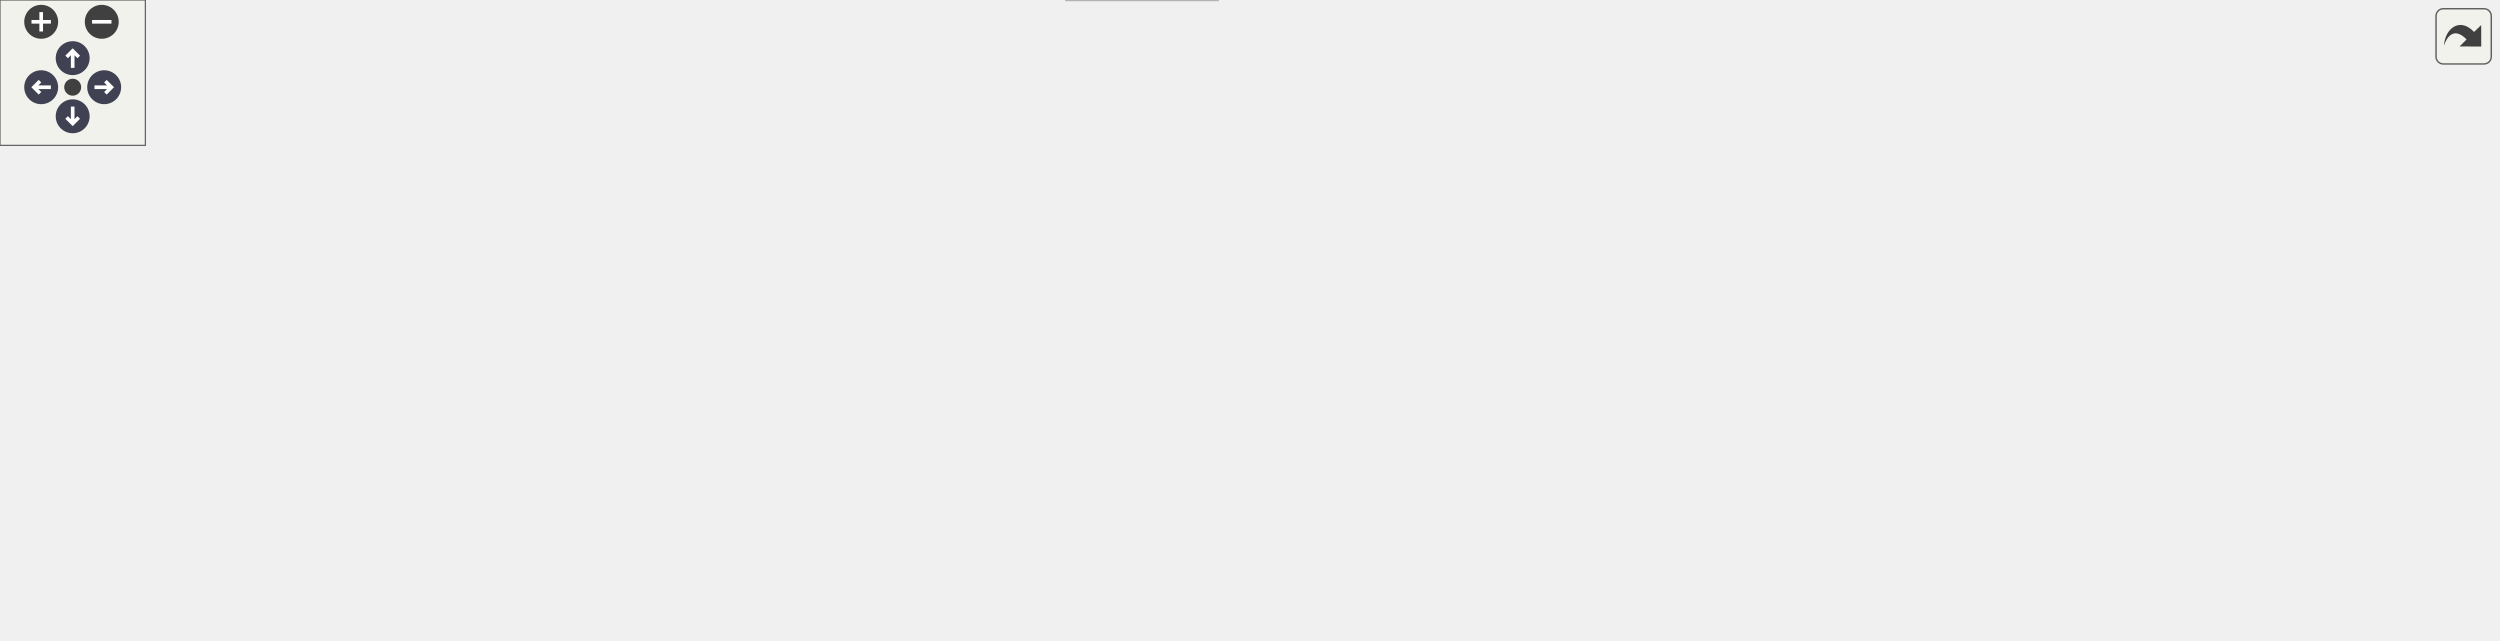
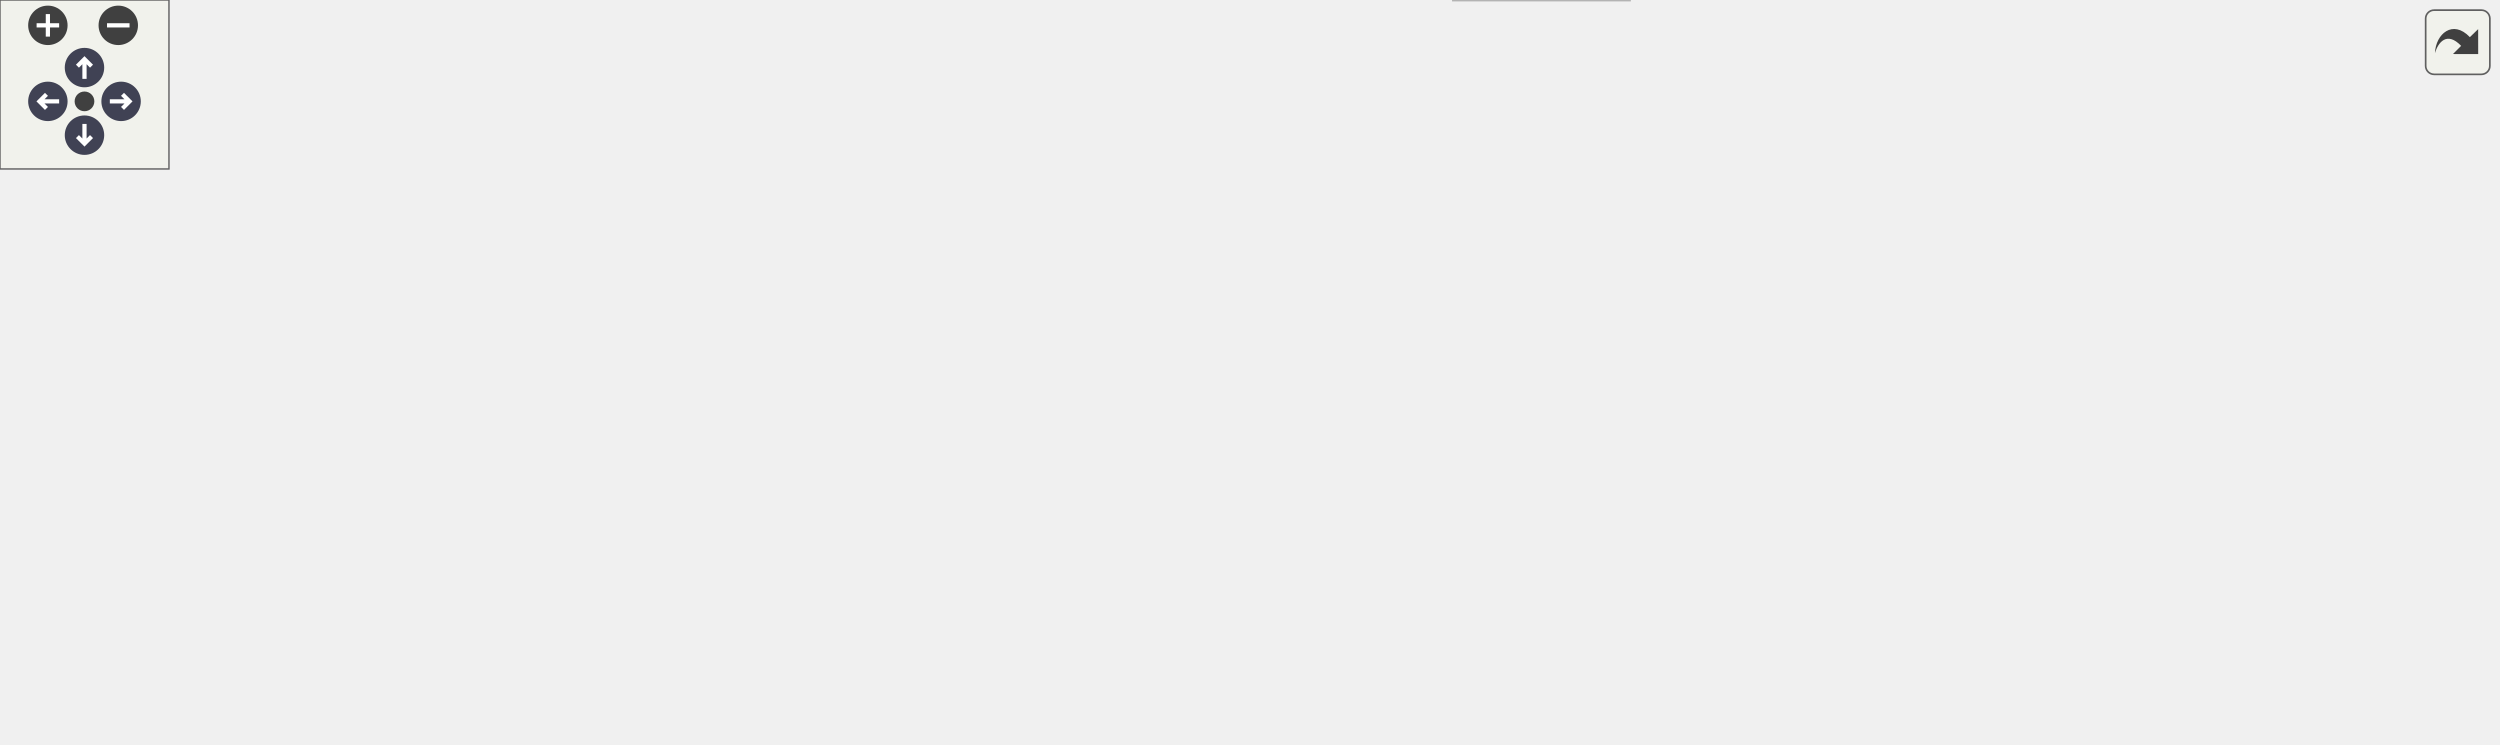
<svg xmlns="http://www.w3.org/2000/svg" xmlns:xlink="http://www.w3.org/1999/xlink" id="main" version="1.1" xml:space="preserve">
  <style type="text/css">
.node, .edge {opacity: 0.7;}
.node.selected, .edge.selected {opacity: 1;}
.edge:hover path { stroke: red; }
.edge:hover polygon { stroke: red; fill: red; }
</style>
  <defs>
    <circle id="rim" cx="0" cy="0" r="7" />
    <circle id="rim2" cx="0" cy="0" r="3.5" />
    <g id="zoomPlus">
      <use xlink:href="#rim" fill="#404040">
        <set attributeName="fill" to="#808080" begin="zoomplus.mouseover" end="zoomplus.mouseout" />
      </use>
      <path d="M-4,0h8M0,-4v8" fill="none" stroke="white" stroke-width="1.5" pointer-events="none" />
    </g>
    <g id="zoomMin">
      <use xlink:href="#rim" fill="#404040">
        <set attributeName="fill" to="#808080" begin="zoomminus.mouseover" end="zoomminus.mouseout" />
      </use>
      <path d="M-4,0h8" fill="none" stroke="white" stroke-width="1.5" pointer-events="none" />
    </g>
    <g id="arrowUp" transform="translate(30 24)">
      <use xlink:href="#rim" />
      <path pointer-events="none" fill="none" stroke="white" stroke-width="1.5" d="M0,-3.0v7 M-2.5,-0.5L0,-3.0L2.5,-0.5" />
    </g>
    <g id="arrowRight" transform="rotate(90) translate(36 -43)">
      <use xlink:href="#rim" />
      <path pointer-events="none" fill="none" stroke="white" stroke-width="1.5" d="M0,-3.0v7 M-2.5,-0.5L0,-3.0L2.5,-0.5" />
    </g>
    <g id="arrowDown" transform="rotate(180) translate(-30 -48)">
      <use xlink:href="#rim" />
      <path pointer-events="none" fill="none" stroke="white" stroke-width="1.5" d="M0,-3.0v7 M-2.5,-0.5L0,-3.0L2.5,-0.5" />
    </g>
    <g id="arrowLeft" transform="rotate(270) translate(-36 17)">
      <use xlink:href="#rim" />
      <path pointer-events="none" fill="none" stroke="white" stroke-width="1.5" d="M0,-3.0v7 M-2.5,-0.5L0,-3.0L2.5,-0.5" />
    </g>
    <g id="resetDef">
      <use xlink:href="#rim2" fill="#404040">
        <set attributeName="fill" to="#808080" begin="reset.mouseover" end="reset.mouseout" />
      </use>
    </g>
  </defs>
  <svg id="graph" class="graph">
    <g id="viewport">
      <g id="Node000001" class="node">
        <g id="a_Node000001">
          <a xlink:title="Thread-safe configuration component utilizing NVS for ESP32. Implements the private storage structure...">
-             <polygon fill="#999999" stroke="#666666" points="697.12,-203.75 571.62,-203.75 571.62,-170.25 697.12,-170.25 697.12,-203.75" />
-             <text text-anchor="start" x="579.62" y="-190.25" font-family="Helvetica,sans-Serif" font-size="10.00">components/config/src</text>
-             <text text-anchor="middle" x="634.38" y="-177.5" font-family="Helvetica,sans-Serif" font-size="10.00">/config.c</text>
+             <polygon fill="#999999" stroke="#666666" points="641.12,-203.75 515.62,-203.75 515.62,-170.25 641.12,-170.25 641.12,-203.75" />
+             <text text-anchor="start" x="523.62" y="-190.25" font-family="Helvetica,sans-Serif" font-size="10.00">components/config/src</text>
+             <text text-anchor="middle" x="578.38" y="-177.5" font-family="Helvetica,sans-Serif" font-size="10.00">/config.c</text>
          </a>
        </g>
      </g>
      <g id="Node000002" class="node">
        <g id="a_Node000002">
-           <a xlink:href="config_8h.html" target="_top" xlink:title="Thread-safe configuration management component utilizing NVS. Provides an abstraction layer to read,...">
-             <polygon fill="white" stroke="#666666" points="689.5,-134.25 635.25,-134.25 635.25,-113.5 689.5,-113.5 689.5,-134.25" />
-             <text text-anchor="middle" x="662.38" y="-120.75" font-family="Helvetica,sans-Serif" font-size="10.00">config.h</text>
+           <a xlink:href="config_8h.html" target="_top" xlink:title="Thread-safe configuration component utilizing NVS for ESP32.">
+             <polygon fill="white" stroke="#666666" points="641.5,-134.25 587.25,-134.25 587.25,-113.5 641.5,-113.5 641.5,-134.25" />
+             <text text-anchor="middle" x="614.38" y="-120.75" font-family="Helvetica,sans-Serif" font-size="10.00">config.h</text>
          </a>
        </g>
      </g>
      <g id="edge1_Node000001_Node000002" class="edge">
        <g id="a_edge1_Node000001_Node000002">
          <a xlink:title=" ">
-             <path fill="none" stroke="#63b8ff" d="M641.73,-169.94C645.21,-162.34 649.4,-153.19 653.1,-145.12" />
-             <polygon fill="#63b8ff" stroke="#63b8ff" points="656.25,-146.64 657.24,-136.09 649.89,-143.73 656.25,-146.64" />
+             <path fill="none" stroke="#63b8ff" d="M587.83,-169.94C592.41,-162.17 597.95,-152.77 602.78,-144.57" />
+             <polygon fill="#63b8ff" stroke="#63b8ff" points="605.75,-146.41 607.81,-136.02 599.72,-142.86 605.75,-146.41" />
+           </a>
+         </g>
+       </g>
+       <g id="Node000007" class="node">
+         <g id="a_Node000007">
+           <a xlink:title=" ">
+             <polygon fill="#e0e0e0" stroke="#999999" points="112.75,-77.5 0,-77.5 0,-56.75 112.75,-56.75 112.75,-77.5" />
+             <text text-anchor="middle" x="56.38" y="-64" font-family="Helvetica,sans-Serif" font-size="10.00">freertos/FreeRTOS.h</text>
+           </a>
+         </g>
+       </g>
+       <g id="edge6_Node000001_Node000007" class="edge">
+         <g id="a_edge6_Node000001_Node000007">
+           <a xlink:title=" ">
+             <path fill="none" stroke="#63b8ff" d="M515.15,-171.72C411.75,-148.37 208.27,-102.43 110.86,-80.43" />
+             <polygon fill="#63b8ff" stroke="#63b8ff" points="111.8,-77.05 101.28,-78.26 110.26,-83.88 111.8,-77.05" />
          </a>
        </g>
      </g>
      <g id="Node000008" class="node">
        <g id="a_Node000008">
          <a xlink:title=" ">
-             <polygon fill="#e0e0e0" stroke="#999999" points="112.75,-77.5 0,-77.5 0,-56.75 112.75,-56.75 112.75,-77.5" />
-             <text text-anchor="middle" x="56.38" y="-64" font-family="Helvetica,sans-Serif" font-size="10.00">freertos/FreeRTOS.h</text>
+             <polygon fill="#e0e0e0" stroke="#999999" points="501.5,-77.5 399.25,-77.5 399.25,-56.75 501.5,-56.75 501.5,-77.5" />
+             <text text-anchor="middle" x="450.38" y="-64" font-family="Helvetica,sans-Serif" font-size="10.00">freertos/semphr.h</text>
          </a>
        </g>
      </g>
      <g id="edge7_Node000001_Node000008" class="edge">
        <g id="a_edge7_Node000001_Node000008">
          <a xlink:title=" ">
-             <path fill="none" stroke="#63b8ff" d="M571.29,-174.32C516.52,-164.08 435.12,-148.62 364.38,-134.25 275.83,-116.26 173.29,-93.95 111.7,-80.39" />
-             <polygon fill="#63b8ff" stroke="#63b8ff" points="112.68,-77.02 102.16,-78.29 111.17,-83.86 112.68,-77.02" />
+             <path fill="none" stroke="#63b8ff" d="M560.85,-169.86C536.82,-147.73 493.84,-108.15 469.17,-85.43" />
+             <polygon fill="#63b8ff" stroke="#63b8ff" points="471.82,-83.11 462.09,-78.91 467.07,-88.26 471.82,-83.11" />
          </a>
        </g>
      </g>
      <g id="Node000009" class="node">
        <g id="a_Node000009">
-           <a xlink:title=" ">
-             <polygon fill="#e0e0e0" stroke="#999999" points="233.5,-77.5 131.25,-77.5 131.25,-56.75 233.5,-56.75 233.5,-77.5" />
-             <text text-anchor="middle" x="182.38" y="-64" font-family="Helvetica,sans-Serif" font-size="10.00">freertos/semphr.h</text>
+           <a xlink:href="led_8h.html" target="_top" xlink:title="LED control component with flexible blinking and breathing modes.">
+             <polygon fill="white" stroke="#666666" points="470.38,-134.25 430.38,-134.25 430.38,-113.5 470.38,-113.5 470.38,-134.25" />
+             <text text-anchor="middle" x="450.38" y="-120.75" font-family="Helvetica,sans-Serif" font-size="10.00">led.h</text>
          </a>
        </g>
      </g>
      <g id="edge8_Node000001_Node000009" class="edge">
        <g id="a_edge8_Node000001_Node000009">
          <a xlink:title=" ">
-             <path fill="none" stroke="#63b8ff" d="M572.47,-169.86C481.61,-146.16 313.95,-102.44 231.2,-80.86" />
-             <polygon fill="#63b8ff" stroke="#63b8ff" points="232.13,-77.48 221.57,-78.35 230.36,-84.26 232.13,-77.48" />
+             <path fill="none" stroke="#63b8ff" d="M544.41,-169.78C524.63,-160.33 499.9,-148.52 480.76,-139.39" />
+             <polygon fill="#63b8ff" stroke="#63b8ff" points="482.4,-136.29 471.87,-135.14 479.38,-142.61 482.4,-136.29" />
+           </a>
+         </g>
+       </g>
+       <g id="Node000012" class="node">
+         <g id="a_Node000012">
+           <a xlink:href="logger_8h.html" target="_top" xlink:title="Project-wide logging macros based on ESP-IDF's logging library.">
+             <polygon fill="white" stroke="#666666" points="574.88,-77.5 519.88,-77.5 519.88,-56.75 574.88,-56.75 574.88,-77.5" />
+             <text text-anchor="middle" x="547.38" y="-64" font-family="Helvetica,sans-Serif" font-size="10.00">logger.h</text>
+           </a>
+         </g>
+       </g>
+       <g id="edge18_Node000001_Node000012" class="edge">
+         <g id="a_edge18_Node000001_Node000012">
+           <a xlink:title=" ">
+             <path fill="none" stroke="#63b8ff" d="M574.19,-170.1C568.67,-149.12 558.94,-112.12 552.85,-88.93" />
+             <polygon fill="#63b8ff" stroke="#63b8ff" points="556.27,-88.18 550.34,-79.4 549.5,-89.96 556.27,-88.18" />
+           </a>
+         </g>
+       </g>
+       <g id="Node000015" class="node">
+         <g id="a_Node000015">
+           <a xlink:title=" ">
+             <polygon fill="#e0e0e0" stroke="#999999" points="701.5,-134.25 659.25,-134.25 659.25,-113.5 701.5,-113.5 701.5,-134.25" />
+             <text text-anchor="middle" x="680.38" y="-120.75" font-family="Helvetica,sans-Serif" font-size="10.00">nvs.h</text>
+           </a>
+         </g>
+       </g>
+       <g id="edge19_Node000001_Node000015" class="edge">
+         <g id="a_edge19_Node000001_Node000015">
+           <a xlink:title=" ">
+             <path fill="none" stroke="#63b8ff" d="M605.44,-169.78C620.59,-160.7 639.39,-149.43 654.37,-140.46" />
+             <polygon fill="#63b8ff" stroke="#63b8ff" points="655.96,-143.59 662.74,-135.44 652.36,-137.58 655.96,-143.59" />
+           </a>
+         </g>
+       </g>
+       <g id="Node000016" class="node">
+         <g id="a_Node000016">
+           <a xlink:title=" ">
+             <polygon fill="#e0e0e0" stroke="#999999" points="768.88,-134.25 719.88,-134.25 719.88,-113.5 768.88,-113.5 768.88,-134.25" />
+             <text text-anchor="middle" x="744.38" y="-120.75" font-family="Helvetica,sans-Serif" font-size="10.00">stdio.h</text>
+           </a>
+         </g>
+       </g>
+       <g id="edge20_Node000001_Node000016" class="edge">
+         <g id="a_edge20_Node000001_Node000016">
+           <a xlink:title=" ">
+             <path fill="none" stroke="#63b8ff" d="M622.42,-169.78C649.53,-159.8 683.81,-147.18 709.12,-137.86" />
+             <polygon fill="#63b8ff" stroke="#63b8ff" points="710.12,-141.22 718.29,-134.48 707.7,-134.65 710.12,-141.22" />
+           </a>
+         </g>
+       </g>
+       <g id="Node000017" class="node">
+         <g id="a_Node000017">
+           <a xlink:title=" ">
+             <polygon fill="#e0e0e0" stroke="#999999" points="839.75,-134.25 787,-134.25 787,-113.5 839.75,-113.5 839.75,-134.25" />
+             <text text-anchor="middle" x="813.38" y="-120.75" font-family="Helvetica,sans-Serif" font-size="10.00">string.h</text>
+           </a>
+         </g>
+       </g>
+       <g id="edge21_Node000001_Node000017" class="edge">
+         <g id="a_edge21_Node000001_Node000017">
+           <a xlink:title=" ">
+             <path fill="none" stroke="#63b8ff" d="M641.46,-169.82C678.16,-160.38 725.58,-148.12 775.58,-134.97" />
+             <polygon fill="#63b8ff" stroke="#63b8ff" points="776.38,-138.38 785.16,-132.45 774.6,-131.61 776.38,-138.38" />
+           </a>
+         </g>
+       </g>
+       <g id="Node000003" class="node">
+         <g id="a_Node000003">
+           <a xlink:title=" ">
+             <polygon fill="#e0e0e0" stroke="#999999" points="724.5,-77.5 664.25,-77.5 664.25,-56.75 724.5,-56.75 724.5,-77.5" />
+             <text text-anchor="middle" x="694.38" y="-64" font-family="Helvetica,sans-Serif" font-size="10.00">esp_err.h</text>
+           </a>
+         </g>
+       </g>
+       <g id="edge2_Node000002_Node000003" class="edge">
+         <g id="a_edge2_Node000002_Node000003">
+           <a xlink:title=" ">
+             <path fill="none" stroke="#63b8ff" d="M628.68,-113.09C640.39,-105.07 657.21,-93.56 670.9,-84.19" />
+             <polygon fill="#63b8ff" stroke="#63b8ff" points="672.67,-87.22 678.95,-78.68 668.72,-81.44 672.67,-87.22" />
+           </a>
+         </g>
+       </g>
+       <g id="Node000004" class="node">
+         <g id="a_Node000004">
+           <a xlink:title=" ">
+             <polygon fill="#e0e0e0" stroke="#999999" points="886.75,-77.5 822,-77.5 822,-56.75 886.75,-56.75 886.75,-77.5" />
+             <text text-anchor="middle" x="854.38" y="-64" font-family="Helvetica,sans-Serif" font-size="10.00">esp_wifi.h</text>
+           </a>
+         </g>
+       </g>
+       <g id="edge3_Node000002_Node000004" class="edge">
+         <g id="a_edge3_Node000002_Node000004">
+           <a xlink:title=" ">
+             <path fill="none" stroke="#63b8ff" d="M641.87,-115.6C644.74,-114.88 647.61,-114.16 650.38,-113.5 719.13,-96.96 739.14,-94.02 810.75,-78.07" />
+             <polygon fill="#63b8ff" stroke="#63b8ff" points="811.24,-81.55 820.23,-75.95 809.71,-74.72 811.24,-81.55" />
+           </a>
+         </g>
+       </g>
+       <g id="Node000005" class="node">
+         <g id="a_Node000005">
+           <a xlink:title=" ">
+             <polygon fill="#e0e0e0" stroke="#999999" points="803.88,-77.5 742.88,-77.5 742.88,-56.75 803.88,-56.75 803.88,-77.5" />
+             <text text-anchor="middle" x="773.38" y="-64" font-family="Helvetica,sans-Serif" font-size="10.00">stdbool.h</text>
+           </a>
+         </g>
+       </g>
+       <g id="edge4_Node000002_Node000005" class="edge">
+         <g id="a_edge4_Node000002_Node000005">
+           <a xlink:title=" ">
+             <path fill="none" stroke="#63b8ff" d="M641.71,-113.46C667.1,-104.72 705.22,-91.59 733.91,-81.71" />
+             <polygon fill="#63b8ff" stroke="#63b8ff" points="735.04,-85.03 743.36,-78.46 732.77,-78.41 735.04,-85.03" />
+           </a>
+         </g>
+       </g>
+       <g id="Node000006" class="node">
+         <g id="a_Node000006">
+           <a xlink:title=" ">
+             <polygon fill="#e0e0e0" stroke="#999999" points="645.75,-77.5 593,-77.5 593,-56.75 645.75,-56.75 645.75,-77.5" />
+             <text text-anchor="middle" x="619.38" y="-64" font-family="Helvetica,sans-Serif" font-size="10.00">stdint.h</text>
+           </a>
+         </g>
+       </g>
+       <g id="edge5_Node000002_Node000006" class="edge">
+         <g id="a_edge5_Node000002_Node000006">
+           <a xlink:title=" ">
+             <path fill="none" stroke="#63b8ff" d="M615.27,-113.09C615.87,-106.47 616.69,-97.47 617.44,-89.27" />
+             <polygon fill="#63b8ff" stroke="#63b8ff" points="620.93,-89.61 618.35,-79.34 613.96,-88.98 620.93,-89.61" />
+           </a>
+         </g>
+       </g>
+       <g id="edge10_Node000009_Node000003" class="edge">
+         <g id="a_edge10_Node000009_Node000003">
+           <a xlink:title=" ">
+             <path fill="none" stroke="#63b8ff" d="M470.66,-118.44C505.63,-110.79 579.78,-94.47 653.01,-77.79" />
+             <polygon fill="#63b8ff" stroke="#63b8ff" points="653.36,-81.3 662.33,-75.66 651.8,-74.48 653.36,-81.3" />
+           </a>
+         </g>
+       </g>
+       <g id="edge17_Node000009_Node000006" class="edge">
+         <g id="a_edge17_Node000009_Node000006">
+           <a xlink:title=" ">
+             <path fill="none" stroke="#63b8ff" d="M470.76,-116.27C498.25,-107.37 547.7,-91.35 581.97,-80.24" />
+             <polygon fill="#63b8ff" stroke="#63b8ff" points="582.64,-83.71 591.07,-77.29 580.48,-77.05 582.64,-83.71" />
+           </a>
+         </g>
+       </g>
+       <g id="edge11_Node000009_Node000007" class="edge">
+         <g id="a_edge11_Node000009_Node000007">
+           <a xlink:title=" ">
+             <path fill="none" stroke="#63b8ff" d="M430.03,-120.09C380.03,-113.23 246.91,-94.94 124,-77.72" />
+             <polygon fill="#63b8ff" stroke="#63b8ff" points="124.79,-74.3 114.4,-76.38 123.82,-81.23 124.79,-74.3" />
+           </a>
+         </g>
+       </g>
+       <g id="edge12_Node000009_Node000008" class="edge">
+         <g id="a_edge12_Node000009_Node000008">
+           <a xlink:title=" ">
+             <path fill="none" stroke="#63b8ff" d="M450.38,-113.09C450.38,-106.47 450.38,-97.47 450.38,-89.27" />
+             <polygon fill="#63b8ff" stroke="#63b8ff" points="453.88,-89.34 450.38,-79.34 446.88,-89.34 453.88,-89.34" />
          </a>
        </g>
      </g>
      <g id="Node000010" class="node">
        <g id="a_Node000010">
-           <a xlink:href="led_8h.html" target="_top" xlink:title="LED control component with flexible blinking and breathing modes.">
-             <polygon fill="white" stroke="#666666" points="492.38,-134.25 452.38,-134.25 452.38,-113.5 492.38,-113.5 492.38,-134.25" />
-             <text text-anchor="middle" x="472.38" y="-120.75" font-family="Helvetica,sans-Serif" font-size="10.00">led.h</text>
-           </a>
-         </g>
-       </g>
-       <g id="edge9_Node000001_Node000010" class="edge">
-         <g id="a_edge9_Node000001_Node000010">
-           <a xlink:title=" ">
-             <path fill="none" stroke="#63b8ff" d="M591.39,-169.78C563.75,-159.35 528.48,-146.04 503.53,-136.63" />
-             <polygon fill="#63b8ff" stroke="#63b8ff" points="504.86,-133.39 494.27,-133.14 502.39,-139.94 504.86,-133.39" />
+           <a xlink:title=" ">
+             <polygon fill="#e0e0e0" stroke="#999999" points="207.75,-77.5 131,-77.5 131,-56.75 207.75,-56.75 207.75,-77.5" />
+             <text text-anchor="middle" x="169.38" y="-64" font-family="Helvetica,sans-Serif" font-size="10.00">driver/ledc.h</text>
+           </a>
+         </g>
+       </g>
+       <g id="edge9_Node000009_Node000010" class="edge">
+         <g id="a_edge9_Node000009_Node000010">
+           <a xlink:title=" ">
+             <path fill="none" stroke="#63b8ff" d="M430.02,-118.97C391.14,-111.49 303.33,-94.57 219.38,-78.08" />
+             <polygon fill="#63b8ff" stroke="#63b8ff" points="220.07,-74.65 209.59,-76.16 218.72,-81.52 220.07,-74.65" />
+           </a>
+         </g>
+       </g>
+       <g id="Node000011" class="node">
+         <g id="a_Node000011">
+           <a xlink:title=" ">
+             <polygon fill="#e0e0e0" stroke="#999999" points="313,-77.5 225.75,-77.5 225.75,-56.75 313,-56.75 313,-77.5" />
+             <text text-anchor="middle" x="269.38" y="-64" font-family="Helvetica,sans-Serif" font-size="10.00">freertos/task.h</text>
+           </a>
+         </g>
+       </g>
+       <g id="edge13_Node000009_Node000011" class="edge">
+         <g id="a_edge13_Node000009_Node000011">
+           <a xlink:title=" ">
+             <path fill="none" stroke="#63b8ff" d="M429.96,-116.7C401.73,-108.16 350.04,-92.52 312.92,-81.3" />
+             <polygon fill="#63b8ff" stroke="#63b8ff" points="313.95,-77.95 303.36,-78.41 311.92,-84.65 313.95,-77.95" />
+           </a>
+         </g>
+       </g>
+       <g id="edge14_Node000009_Node000012" class="edge">
+         <g id="a_edge14_Node000009_Node000012">
+           <a xlink:title=" ">
+             <path fill="none" stroke="#63b8ff" d="M467.72,-113.09C482.34,-104.83 503.51,-92.88 520.35,-83.38" />
+             <polygon fill="#63b8ff" stroke="#63b8ff" points="521.88,-86.54 528.87,-78.57 518.44,-80.44 521.88,-86.54" />
          </a>
        </g>
      </g>
      <g id="Node000014" class="node">
        <g id="a_Node000014">
-           <a xlink:href="logger_8h.html" target="_top" xlink:title="Project-wide logging macros based on ESP-IDF's logging library.">
-             <polygon fill="white" stroke="#666666" points="613.88,-77.5 558.88,-77.5 558.88,-56.75 613.88,-56.75 613.88,-77.5" />
-             <text text-anchor="middle" x="586.38" y="-64" font-family="Helvetica,sans-Serif" font-size="10.00">logger.h</text>
-           </a>
-         </g>
-       </g>
-       <g id="edge20_Node000001_Node000014" class="edge">
-         <g id="a_edge20_Node000001_Node000014">
-           <a xlink:title=" ">
-             <path fill="none" stroke="#63b8ff" d="M627.9,-170.1C619.28,-148.92 604.01,-111.43 594.59,-88.29" />
-             <polygon fill="#63b8ff" stroke="#63b8ff" points="597.95,-87.28 590.94,-79.33 591.47,-89.92 597.95,-87.28" />
-           </a>
-         </g>
-       </g>
-       <g id="Node000016" class="node">
-         <g id="a_Node000016">
-           <a xlink:title=" ">
-             <polygon fill="#e0e0e0" stroke="#999999" points="749.5,-134.25 707.25,-134.25 707.25,-113.5 749.5,-113.5 749.5,-134.25" />
-             <text text-anchor="middle" x="728.38" y="-120.75" font-family="Helvetica,sans-Serif" font-size="10.00">nvs.h</text>
-           </a>
-         </g>
-       </g>
-       <g id="edge21_Node000001_Node000016" class="edge">
-         <g id="a_edge21_Node000001_Node000016">
-           <a xlink:title=" ">
-             <path fill="none" stroke="#63b8ff" d="M659.07,-169.94C672.9,-160.95 690.09,-149.77 703.89,-140.8" />
-             <polygon fill="#63b8ff" stroke="#63b8ff" points="705.5,-143.93 711.97,-135.54 701.68,-138.06 705.5,-143.93" />
-           </a>
-         </g>
-       </g>
-       <g id="Node000017" class="node">
-         <g id="a_Node000017">
-           <a xlink:title=" ">
-             <polygon fill="#e0e0e0" stroke="#999999" points="816.88,-134.25 767.88,-134.25 767.88,-113.5 816.88,-113.5 816.88,-134.25" />
-             <text text-anchor="middle" x="792.38" y="-120.75" font-family="Helvetica,sans-Serif" font-size="10.00">stdio.h</text>
-           </a>
-         </g>
-       </g>
-       <g id="edge22_Node000001_Node000017" class="edge">
-         <g id="a_edge22_Node000001_Node000017">
-           <a xlink:title=" ">
-             <path fill="none" stroke="#63b8ff" d="M676.3,-169.78C701.4,-160.07 732.95,-147.86 756.82,-138.63" />
-             <polygon fill="#63b8ff" stroke="#63b8ff" points="758.06,-141.9 766.12,-135.03 755.53,-135.38 758.06,-141.9" />
-           </a>
-         </g>
-       </g>
-       <g id="Node000018" class="node">
-         <g id="a_Node000018">
-           <a xlink:title=" ">
-             <polygon fill="#e0e0e0" stroke="#999999" points="887.75,-134.25 835,-134.25 835,-113.5 887.75,-113.5 887.75,-134.25" />
-             <text text-anchor="middle" x="861.38" y="-120.75" font-family="Helvetica,sans-Serif" font-size="10.00">string.h</text>
-           </a>
-         </g>
-       </g>
-       <g id="edge23_Node000001_Node000018" class="edge">
-         <g id="a_edge23_Node000001_Node000018">
-           <a xlink:title=" ">
-             <path fill="none" stroke="#63b8ff" d="M694.61,-169.78C735.74,-158.71 788.93,-144.38 824.05,-134.93" />
-             <polygon fill="#63b8ff" stroke="#63b8ff" points="824.57,-138.41 833.32,-132.43 822.75,-131.65 824.57,-138.41" />
-           </a>
-         </g>
-       </g>
-       <g id="Node000003" class="node">
-         <g id="a_Node000003">
-           <a xlink:title=" ">
-             <polygon fill="#e0e0e0" stroke="#999999" points="692.5,-77.5 632.25,-77.5 632.25,-56.75 692.5,-56.75 692.5,-77.5" />
-             <text text-anchor="middle" x="662.38" y="-64" font-family="Helvetica,sans-Serif" font-size="10.00">esp_err.h</text>
-           </a>
-         </g>
-       </g>
-       <g id="edge2_Node000002_Node000003" class="edge">
-         <g id="a_edge2_Node000002_Node000003">
-           <a xlink:title=" ">
-             <path fill="none" stroke="#63b8ff" d="M662.38,-113.09C662.38,-106.47 662.38,-97.47 662.38,-89.27" />
-             <polygon fill="#63b8ff" stroke="#63b8ff" points="665.88,-89.34 662.38,-79.34 658.88,-89.34 665.88,-89.34" />
-           </a>
-         </g>
-       </g>
-       <g id="Node000004" class="node">
-         <g id="a_Node000004">
-           <a xlink:title=" ">
-             <polygon fill="#e0e0e0" stroke="#999999" points="878.88,-77.5 781.88,-77.5 781.88,-56.75 878.88,-56.75 878.88,-77.5" />
-             <text text-anchor="middle" x="830.38" y="-64" font-family="Helvetica,sans-Serif" font-size="10.00">esp_wifi_types.h</text>
-           </a>
-         </g>
-       </g>
-       <g id="edge3_Node000002_Node000004" class="edge">
-         <g id="a_edge3_Node000002_Node000004">
-           <a xlink:title=" ">
-             <path fill="none" stroke="#63b8ff" d="M689.74,-113.96C716.74,-105.16 758.34,-91.6 789.3,-81.51" />
-             <polygon fill="#63b8ff" stroke="#63b8ff" points="790.32,-84.86 798.74,-78.43 788.15,-78.2 790.32,-84.86" />
-           </a>
-         </g>
-       </g>
-       <g id="Node000005" class="node">
-         <g id="a_Node000005">
-           <a xlink:title=" ">
-             <polygon fill="#e0e0e0" stroke="#999999" points="957.88,-77.5 896.88,-77.5 896.88,-56.75 957.88,-56.75 957.88,-77.5" />
-             <text text-anchor="middle" x="927.38" y="-64" font-family="Helvetica,sans-Serif" font-size="10.00">stdbool.h</text>
-           </a>
-         </g>
-       </g>
-       <g id="edge4_Node000002_Node000005" class="edge">
-         <g id="a_edge4_Node000002_Node000005">
-           <a xlink:title=" ">
-             <path fill="none" stroke="#63b8ff" d="M689.85,-115.52C692.72,-114.81 695.6,-114.12 698.38,-113.5 778.79,-95.43 802.43,-95.51 885.73,-77.98" />
-             <polygon fill="#63b8ff" stroke="#63b8ff" points="886.22,-81.46 895.27,-75.95 884.76,-74.61 886.22,-81.46" />
-           </a>
-         </g>
-       </g>
-       <g id="Node000006" class="node">
-         <g id="a_Node000006">
-           <a xlink:title=" ">
-             <polygon fill="#e0e0e0" stroke="#999999" points="1030.88,-77.5 975.88,-77.5 975.88,-56.75 1030.88,-56.75 1030.88,-77.5" />
-             <text text-anchor="middle" x="1003.38" y="-64" font-family="Helvetica,sans-Serif" font-size="10.00">stddef.h</text>
-           </a>
-         </g>
-       </g>
-       <g id="edge5_Node000002_Node000006" class="edge">
-         <g id="a_edge5_Node000002_Node000006">
-           <a xlink:title=" ">
-             <path fill="none" stroke="#63b8ff" d="M689.81,-115.36C692.69,-114.68 695.59,-114.05 698.38,-113.5 813.15,-90.96 846.98,-100.14 964.31,-77.91" />
-             <polygon fill="#63b8ff" stroke="#63b8ff" points="964.91,-81.36 974.06,-76.02 963.58,-74.48 964.91,-81.36" />
-           </a>
-         </g>
-       </g>
-       <g id="Node000007" class="node">
-         <g id="a_Node000007">
-           <a xlink:title=" ">
-             <polygon fill="#e0e0e0" stroke="#999999" points="763.75,-77.5 711,-77.5 711,-56.75 763.75,-56.75 763.75,-77.5" />
-             <text text-anchor="middle" x="737.38" y="-64" font-family="Helvetica,sans-Serif" font-size="10.00">stdint.h</text>
-           </a>
-         </g>
-       </g>
-       <g id="edge6_Node000002_Node000007" class="edge">
-         <g id="a_edge6_Node000002_Node000007">
-           <a xlink:title=" ">
-             <path fill="none" stroke="#63b8ff" d="M675.78,-113.09C686.66,-105.15 702.23,-93.78 714.99,-84.46" />
-             <polygon fill="#63b8ff" stroke="#63b8ff" points="716.85,-87.44 722.86,-78.72 712.72,-81.79 716.85,-87.44" />
-           </a>
-         </g>
-       </g>
-       <g id="edge11_Node000010_Node000003" class="edge">
-         <g id="a_edge11_Node000010_Node000003">
-           <a xlink:title=" ">
-             <path fill="none" stroke="#63b8ff" d="M492.71,-117.02C523.18,-108.23 581.35,-91.47 620.99,-80.05" />
-             <polygon fill="#63b8ff" stroke="#63b8ff" points="621.8,-83.46 630.44,-77.33 619.86,-76.73 621.8,-83.46" />
-           </a>
-         </g>
-       </g>
-       <g id="edge19_Node000010_Node000007" class="edge">
-         <g id="a_edge19_Node000010_Node000007">
-           <a xlink:title=" ">
-             <path fill="none" stroke="#63b8ff" d="M492.68,-119.27C531.02,-112.37 616.92,-96.5 699.57,-77.8" />
-             <polygon fill="#63b8ff" stroke="#63b8ff" points="700.24,-81.24 709.21,-75.6 698.68,-74.41 700.24,-81.24" />
-           </a>
-         </g>
-       </g>
-       <g id="edge13_Node000010_Node000008" class="edge">
-         <g id="a_edge13_Node000010_Node000008">
-           <a xlink:title=" ">
-             <path fill="none" stroke="#63b8ff" d="M452.24,-120.35C400.06,-113.79 255.93,-95.57 123.99,-77.7" />
-             <polygon fill="#63b8ff" stroke="#63b8ff" points="124.77,-74.28 114.39,-76.4 123.83,-81.22 124.77,-74.28" />
-           </a>
-         </g>
-       </g>
-       <g id="edge14_Node000010_Node000009" class="edge">
-         <g id="a_edge14_Node000010_Node000009">
-           <a xlink:title=" ">
-             <path fill="none" stroke="#63b8ff" d="M451.98,-119.03C409.57,-111.02 310.36,-92.29 244.84,-79.92" />
-             <polygon fill="#63b8ff" stroke="#63b8ff" points="245.79,-76.54 235.32,-78.12 244.49,-83.41 245.79,-76.54" />
-           </a>
-         </g>
-       </g>
-       <g id="Node000011" class="node">
-         <g id="a_Node000011">
-           <a xlink:title=" ">
-             <polygon fill="#e0e0e0" stroke="#999999" points="328.75,-77.5 252,-77.5 252,-56.75 328.75,-56.75 328.75,-77.5" />
-             <text text-anchor="middle" x="290.38" y="-64" font-family="Helvetica,sans-Serif" font-size="10.00">driver/ledc.h</text>
-           </a>
-         </g>
-       </g>
-       <g id="edge10_Node000010_Node000011" class="edge">
-         <g id="a_edge10_Node000010_Node000011">
-           <a xlink:title=" ">
-             <path fill="none" stroke="#63b8ff" d="M452.2,-116.81C423.73,-108.24 371.05,-92.39 333.53,-81.11" />
-             <polygon fill="#63b8ff" stroke="#63b8ff" points="334.94,-77.88 324.35,-78.35 332.92,-84.58 334.94,-77.88" />
-           </a>
-         </g>
-       </g>
-       <g id="Node000012" class="node">
-         <g id="a_Node000012">
-           <a xlink:title=" ">
-             <polygon fill="#e0e0e0" stroke="#999999" points="502.62,-20.75 440.12,-20.75 440.12,0 502.62,0 502.62,-20.75" />
-             <text text-anchor="middle" x="471.38" y="-7.25" font-family="Helvetica,sans-Serif" font-size="10.00">esp_log.h</text>
-           </a>
-         </g>
-       </g>
-       <g id="edge12_Node000010_Node000012" class="edge">
-         <g id="a_edge12_Node000010_Node000012">
-           <a xlink:title=" ">
-             <path fill="none" stroke="#63b8ff" d="M452.22,-119.9C429.11,-115.29 392.24,-104.01 375.38,-77.5 358.78,-51.42 396.16,-32.92 429.02,-22.24" />
-             <polygon fill="#63b8ff" stroke="#63b8ff" points="429.91,-25.63 438.45,-19.36 427.87,-18.93 429.91,-25.63" />
+           <a xlink:title=" ">
+             <polygon fill="#e0e0e0" stroke="#999999" points="381.62,-77.5 331.12,-77.5 331.12,-56.75 381.62,-56.75 381.62,-77.5" />
+             <text text-anchor="middle" x="356.38" y="-64" font-family="Helvetica,sans-Serif" font-size="10.00">math.h</text>
+           </a>
+         </g>
+       </g>
+       <g id="edge16_Node000009_Node000014" class="edge">
+         <g id="a_edge16_Node000009_Node000014">
+           <a xlink:title=" ">
+             <path fill="none" stroke="#63b8ff" d="M433.57,-113.09C419.4,-104.83 398.88,-92.88 382.56,-83.38" />
+             <polygon fill="#63b8ff" stroke="#63b8ff" points="384.75,-80.6 374.34,-78.59 381.22,-86.65 384.75,-80.6" />
          </a>
        </g>
      </g>
      <g id="Node000013" class="node">
        <g id="a_Node000013">
          <a xlink:title=" ">
-             <polygon fill="#e0e0e0" stroke="#999999" points="472,-77.5 384.75,-77.5 384.75,-56.75 472,-56.75 472,-77.5" />
-             <text text-anchor="middle" x="428.38" y="-64" font-family="Helvetica,sans-Serif" font-size="10.00">freertos/task.h</text>
-           </a>
-         </g>
-       </g>
-       <g id="edge15_Node000010_Node000013" class="edge">
-         <g id="a_edge15_Node000010_Node000013">
-           <a xlink:title=" ">
-             <path fill="none" stroke="#63b8ff" d="M464.51,-113.09C458.63,-105.77 450.41,-95.54 443.3,-86.69" />
-             <polygon fill="#63b8ff" stroke="#63b8ff" points="446.11,-84.61 437.12,-79.01 440.66,-89 446.11,-84.61" />
-           </a>
-         </g>
-       </g>
-       <g id="edge16_Node000010_Node000014" class="edge">
-         <g id="a_edge16_Node000010_Node000014">
-           <a xlink:title=" ">
-             <path fill="none" stroke="#63b8ff" d="M492.76,-113.09C510.34,-104.64 536,-92.32 556.01,-82.71" />
-             <polygon fill="#63b8ff" stroke="#63b8ff" points="557.31,-85.97 564.81,-78.48 554.28,-79.66 557.31,-85.97" />
-           </a>
-         </g>
-       </g>
-       <g id="Node000015" class="node">
-         <g id="a_Node000015">
-           <a xlink:title=" ">
-             <polygon fill="#e0e0e0" stroke="#999999" points="540.62,-77.5 490.12,-77.5 490.12,-56.75 540.62,-56.75 540.62,-77.5" />
-             <text text-anchor="middle" x="515.38" y="-64" font-family="Helvetica,sans-Serif" font-size="10.00">math.h</text>
-           </a>
-         </g>
-       </g>
-       <g id="edge18_Node000010_Node000015" class="edge">
-         <g id="a_edge18_Node000010_Node000015">
-           <a xlink:title=" ">
-             <path fill="none" stroke="#63b8ff" d="M480.06,-113.09C485.81,-105.77 493.84,-95.54 500.79,-86.69" />
-             <polygon fill="#63b8ff" stroke="#63b8ff" points="503.4,-89.05 506.82,-79.02 497.89,-84.72 503.4,-89.05" />
-           </a>
-         </g>
-       </g>
-       <g id="edge17_Node000014_Node000012" class="edge">
-         <g id="a_edge17_Node000014_Node000012">
-           <a xlink:title=" ">
-             <path fill="none" stroke="#63b8ff" d="M565.82,-56.34C548.07,-47.89 522.19,-35.57 502.01,-25.96" />
-             <polygon fill="#63b8ff" stroke="#63b8ff" points="503.66,-22.87 493.12,-21.73 500.65,-29.19 503.66,-22.87" />
+             <polygon fill="#e0e0e0" stroke="#999999" points="578.62,-20.75 516.12,-20.75 516.12,0 578.62,0 578.62,-20.75" />
+             <text text-anchor="middle" x="547.38" y="-7.25" font-family="Helvetica,sans-Serif" font-size="10.00">esp_log.h</text>
+           </a>
+         </g>
+       </g>
+       <g id="edge15_Node000012_Node000013" class="edge">
+         <g id="a_edge15_Node000012_Node000013">
+           <a xlink:title=" ">
+             <path fill="none" stroke="#63b8ff" d="M547.38,-56.34C547.38,-49.72 547.38,-40.72 547.38,-32.52" />
+             <polygon fill="#63b8ff" stroke="#63b8ff" points="550.88,-32.59 547.38,-22.59 543.88,-32.59 550.88,-32.59" />
          </a>
        </g>
      </g>
    </g>
  </svg>
  <g id="navigator" transform="translate(0 0)" fill="#404254">
    <rect fill="#f2f5e9" fill-opacity="0.5" stroke="#606060" stroke-width=".5" x="0" y="0" width="60" height="60" />
    <use id="zoomplus" xlink:href="#zoomPlus" x="17" y="9" />
    <use id="zoomminus" xlink:href="#zoomMin" x="42" y="9" />
    <use id="reset" xlink:href="#resetDef" x="30" y="36" />
    <use id="arrowup" xlink:href="#arrowUp" x="0" y="0" />
    <use id="arrowright" xlink:href="#arrowRight" x="0" y="0" />
    <use id="arrowdown" xlink:href="#arrowDown" x="0" y="0" />
    <use id="arrowleft" xlink:href="#arrowLeft" x="0" y="0" />
  </g>
  <svg viewBox="0 0 15 15" width="100%" height="30px" preserveAspectRatio="xMaxYMin meet">
    <g id="arrow_out" transform="scale(0.3 0.3)">
      <a xlink:href="config_8c__incl_org.svg" target="_base">
        <rect id="button" ry="5" rx="5" y="6" x="6" height="38" width="38" fill="#f2f5e9" fill-opacity="0.5" stroke="#606060" stroke-width="1.0" />
        <path id="arrow" d="M 11.5,31.437 C 11.94,20.098 22.043,11.323 32.159,21.979 L 37.069,17.246 C 37.069,17.246 37.088,32 37.088,32 L 22.16,31.978 C 22.16,31.978 26.998,27.14 26.998,27.14 C 18.529,18.264 13.292,25.23 11.5,31.437 z" style="fill:#404040;" />
      </a>
    </g>
  </svg>
  <style type="text/css">

[data-mouse-over-selected='false'] { opacity: 0.7; }
[data-mouse-over-selected='true']  { opacity: 1.0; }

</style>
</svg>
